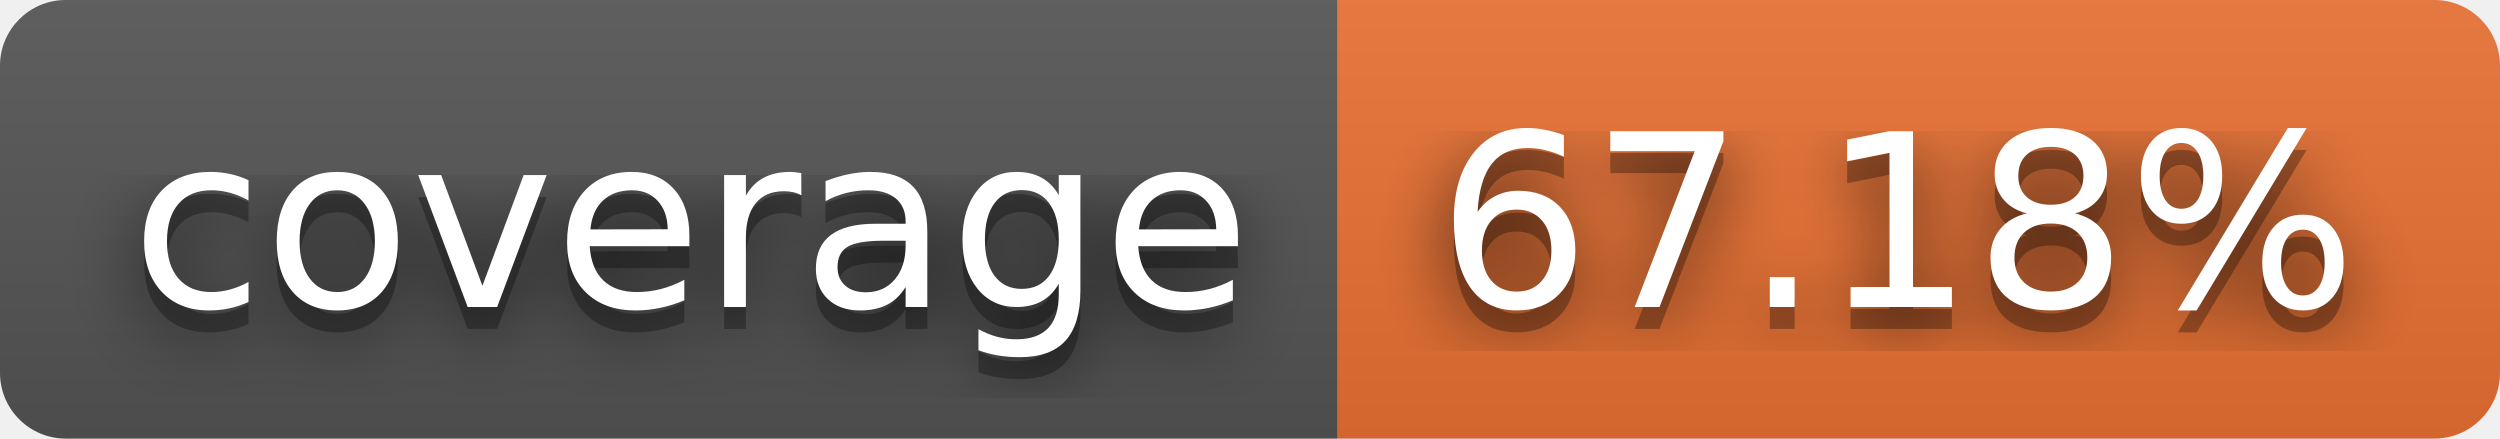
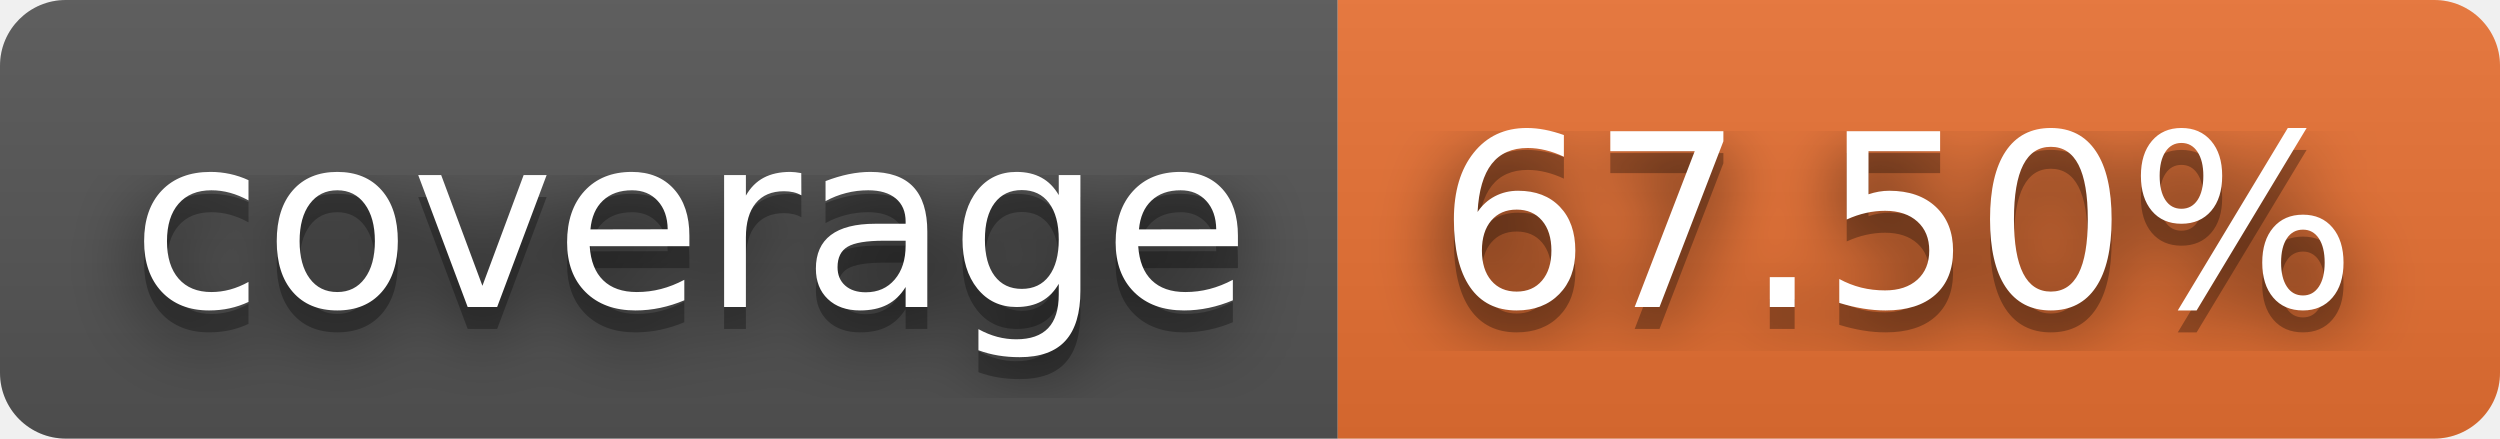
- <svg xmlns="http://www.w3.org/2000/svg" width="114" height="20" role="img" aria-label="coverage: 67.18%">
+ <svg xmlns="http://www.w3.org/2000/svg" width="114" height="20" role="img" aria-label="coverage: 67.50%">
  <filter id="blur">
    <feGaussianBlur in="SourceGraphic" stdDeviation="16" />
  </filter>
  <linearGradient id="s" x2="0" y2="100%">
    <stop offset="0" stop-color="#bbb" stop-opacity=".1" />
    <stop offset="1" stop-opacity=".1" />
  </linearGradient>
  <clipPath id="r">
    <rect width="114" height="20" rx="3" fill="#fff" />
  </clipPath>
  <g clip-path="url(#r)">
    <rect width="61" height="20" fill="#555" />
    <rect x="61" width="53" height="20" fill="#ea7233" />
    <rect width="114" height="20" fill="url(#s)" />
  </g>
  <g fill="#fff" text-anchor="middle" font-family="Verdana,Geneva,DejaVu Sans,sans-serif" text-rendering="geometricPrecision" font-size="110">
    <text aria-hidden="true" x="315" y="150" fill="#010101" fill-opacity=".80" filter="url(#blur)" transform="scale(.1)" textLength="510">coverage</text>
    <text aria-hidden="true" x="315" y="150" fill="#010101" fill-opacity=".3" transform="scale(.1)" textLength="510">coverage</text>
    <text x="315" y="140" transform="scale(.1)" fill="#fff" textLength="510">coverage</text>
-     <text aria-hidden="true" x="865" y="150" fill="#010101" fill-opacity=".80" filter="url(#blur)" transform="scale(.1)" textLength="430">67.18%</text>
-     <text aria-hidden="true" x="865" y="150" fill="#010101" fill-opacity=".3" transform="scale(.1)" textLength="430">67.18%</text>
-     <text x="865" y="140" transform="scale(.1)" fill="#fff" textLength="430">67.18%</text>
+     <text aria-hidden="true" x="865" y="150" fill="#010101" fill-opacity=".80" filter="url(#blur)" transform="scale(.1)" textLength="430">67.50%</text>
+     <text aria-hidden="true" x="865" y="150" fill="#010101" fill-opacity=".3" transform="scale(.1)" textLength="430">67.50%</text>
+     <text x="865" y="140" transform="scale(.1)" fill="#fff" textLength="430">67.50%</text>
  </g>
</svg>
